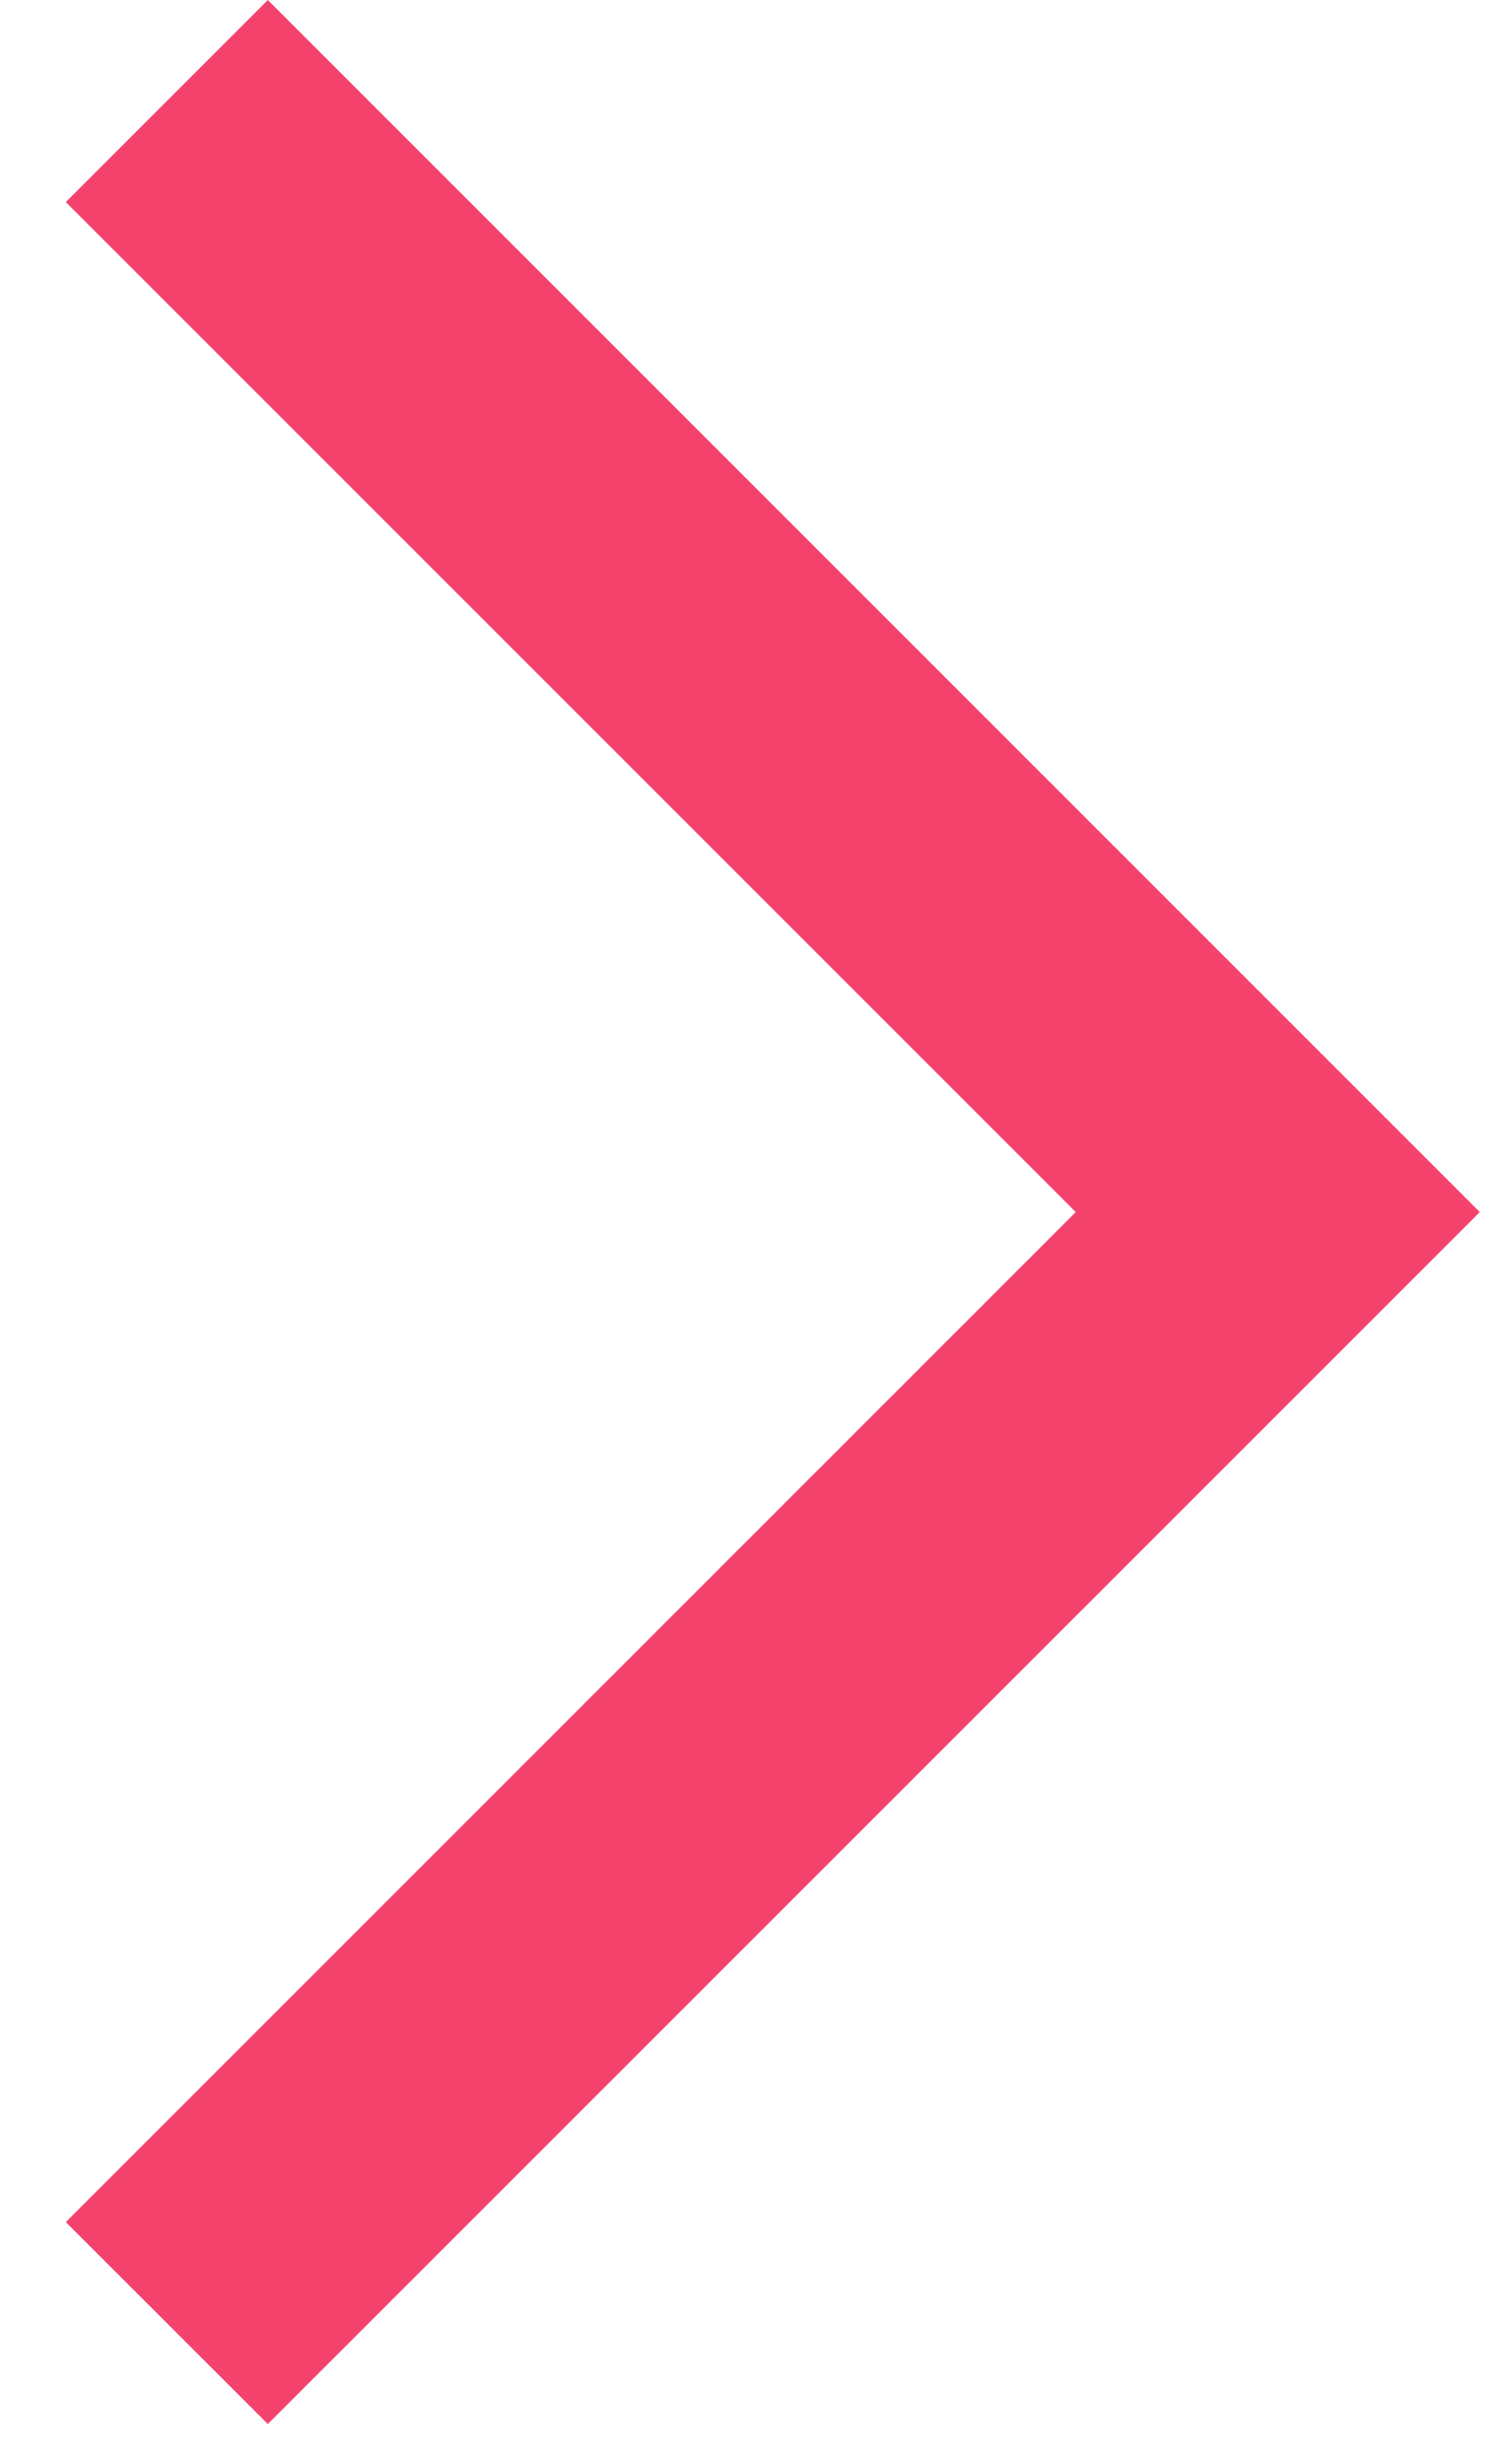
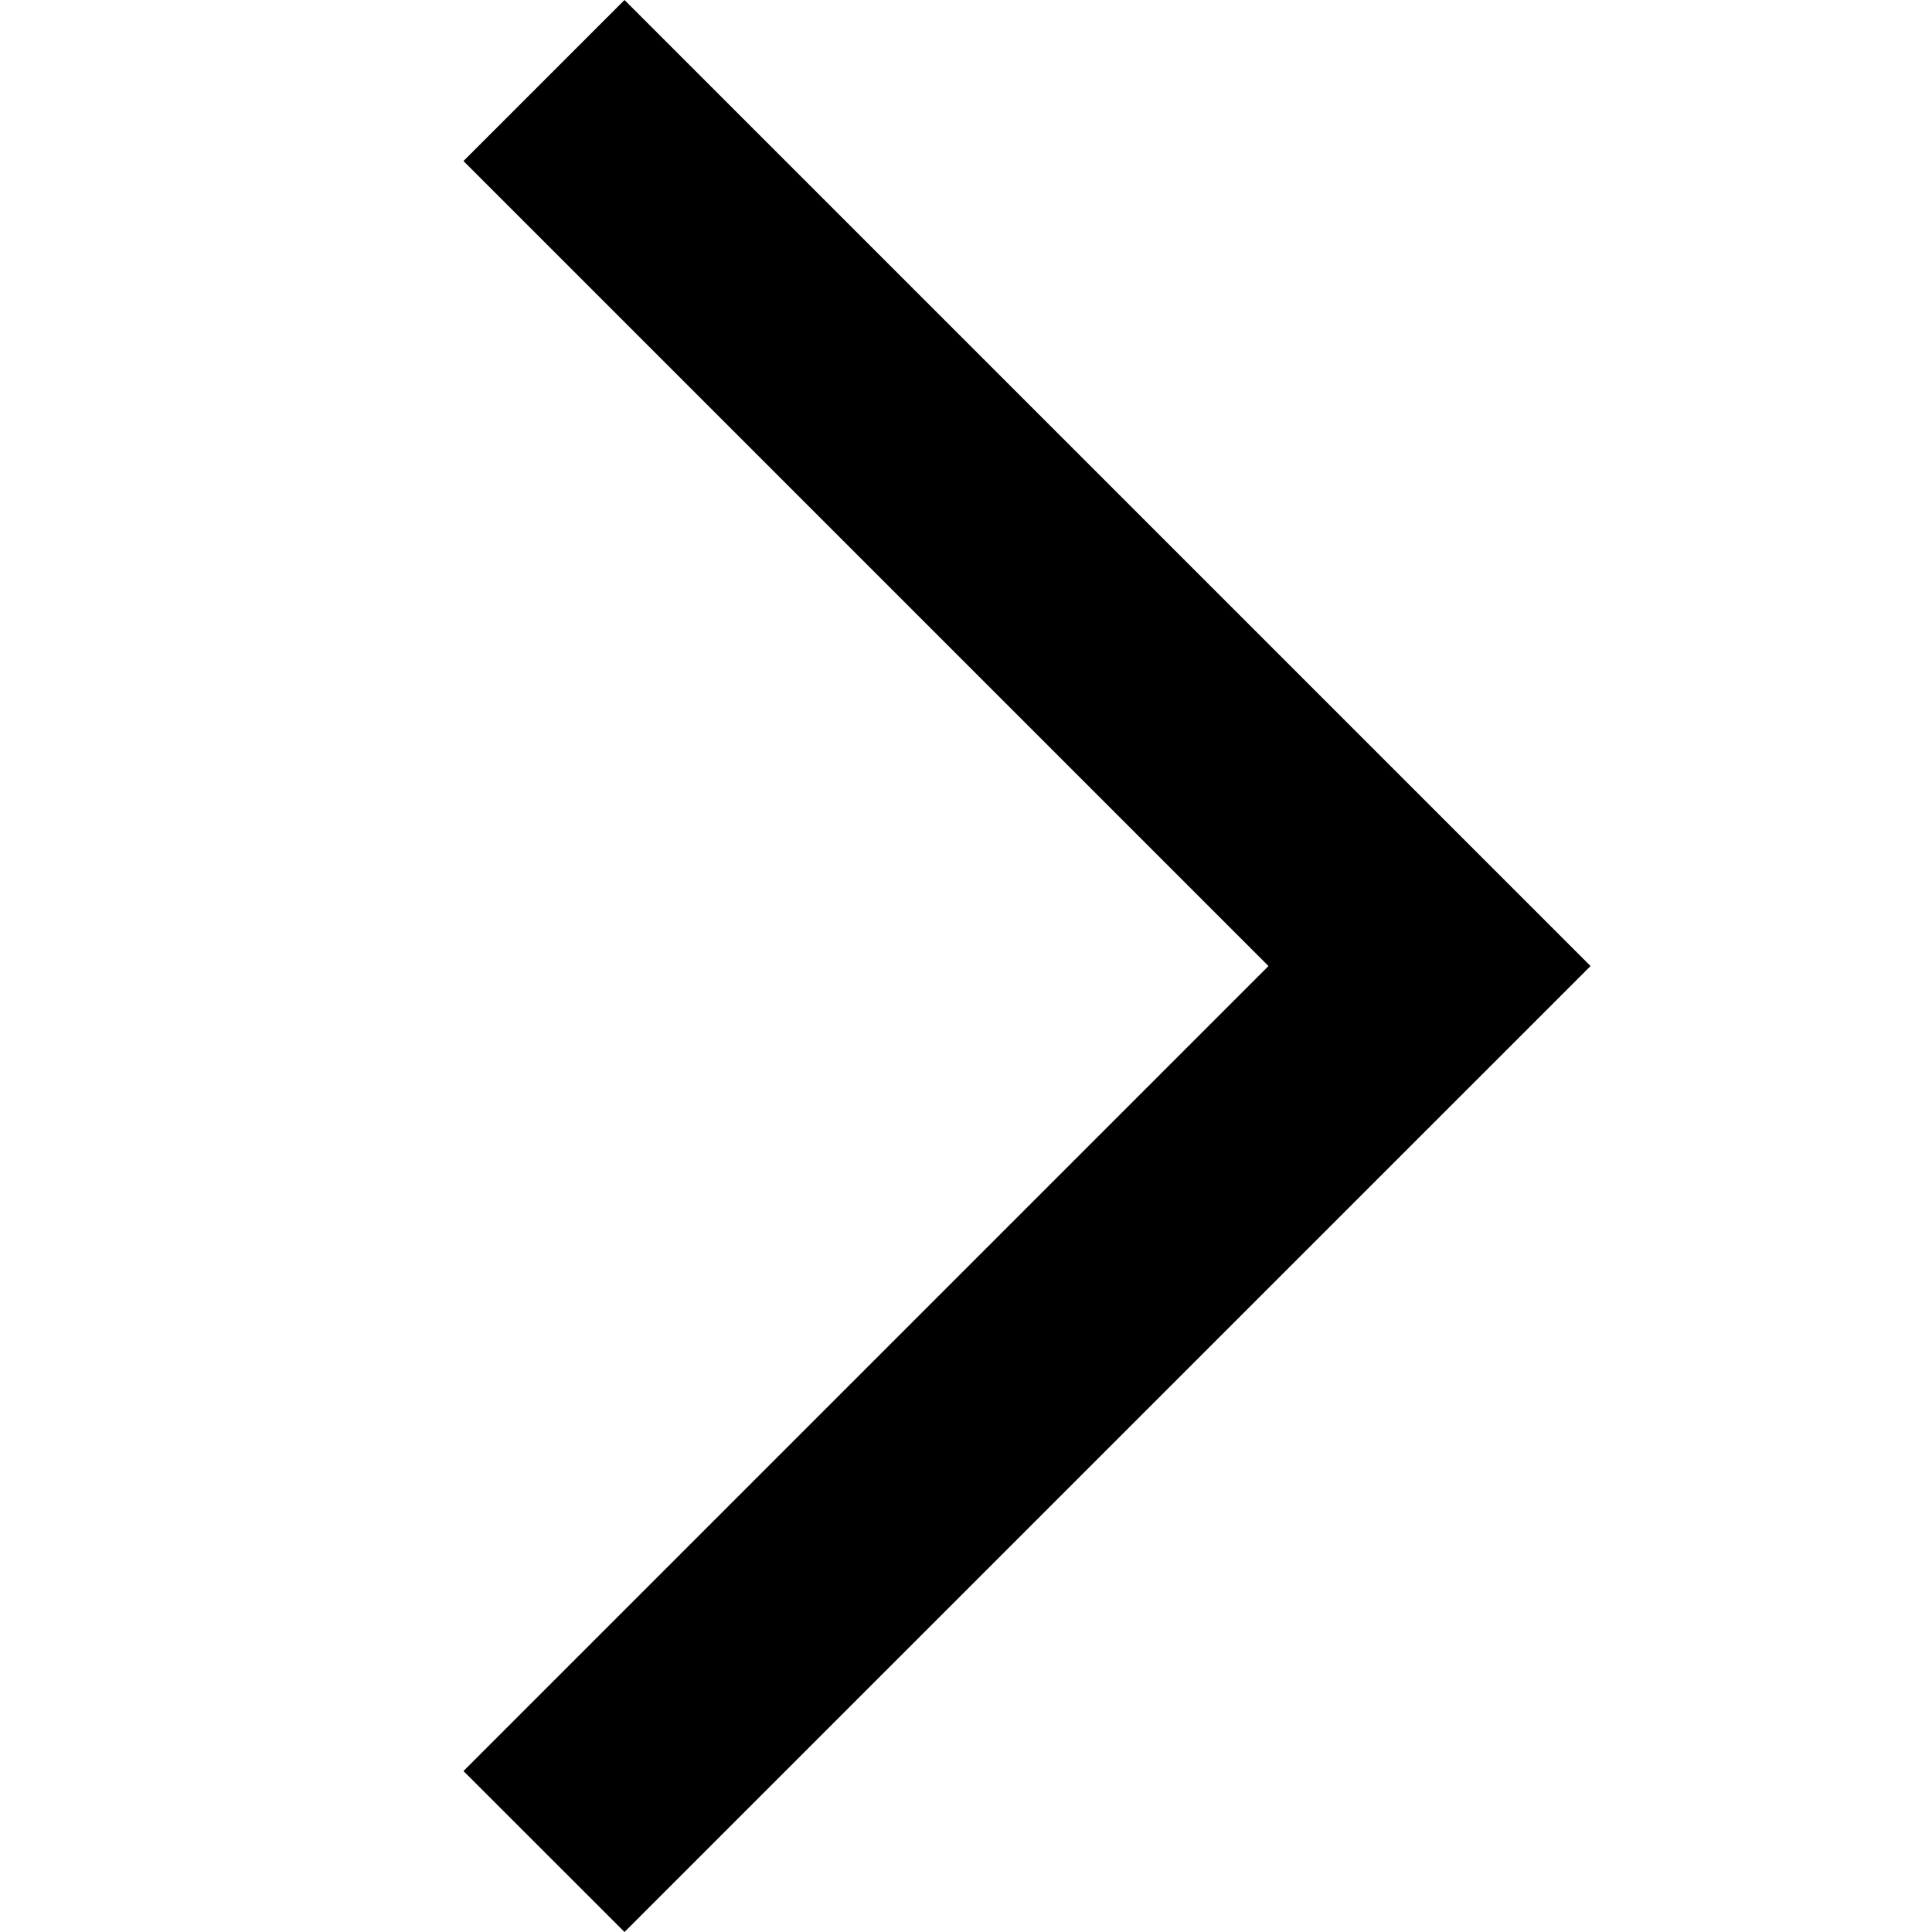
- <svg xmlns="http://www.w3.org/2000/svg" width="14" height="23" fill="none">
-   <path d="m.614 20.742 9.428-9.428L.614 1.886 2.5 0l11.314 11.314L2.5 22.627.614 20.742Z" fill="#F3436C" />
+ <svg xmlns="http://www.w3.org/2000/svg" viewBox="0 0 22.627 22.627">
+   <path d="M5.428 20.742l9.428-9.428-9.428-9.428L7.314 0l11.314 11.314L7.314 22.627z" />
</svg>
